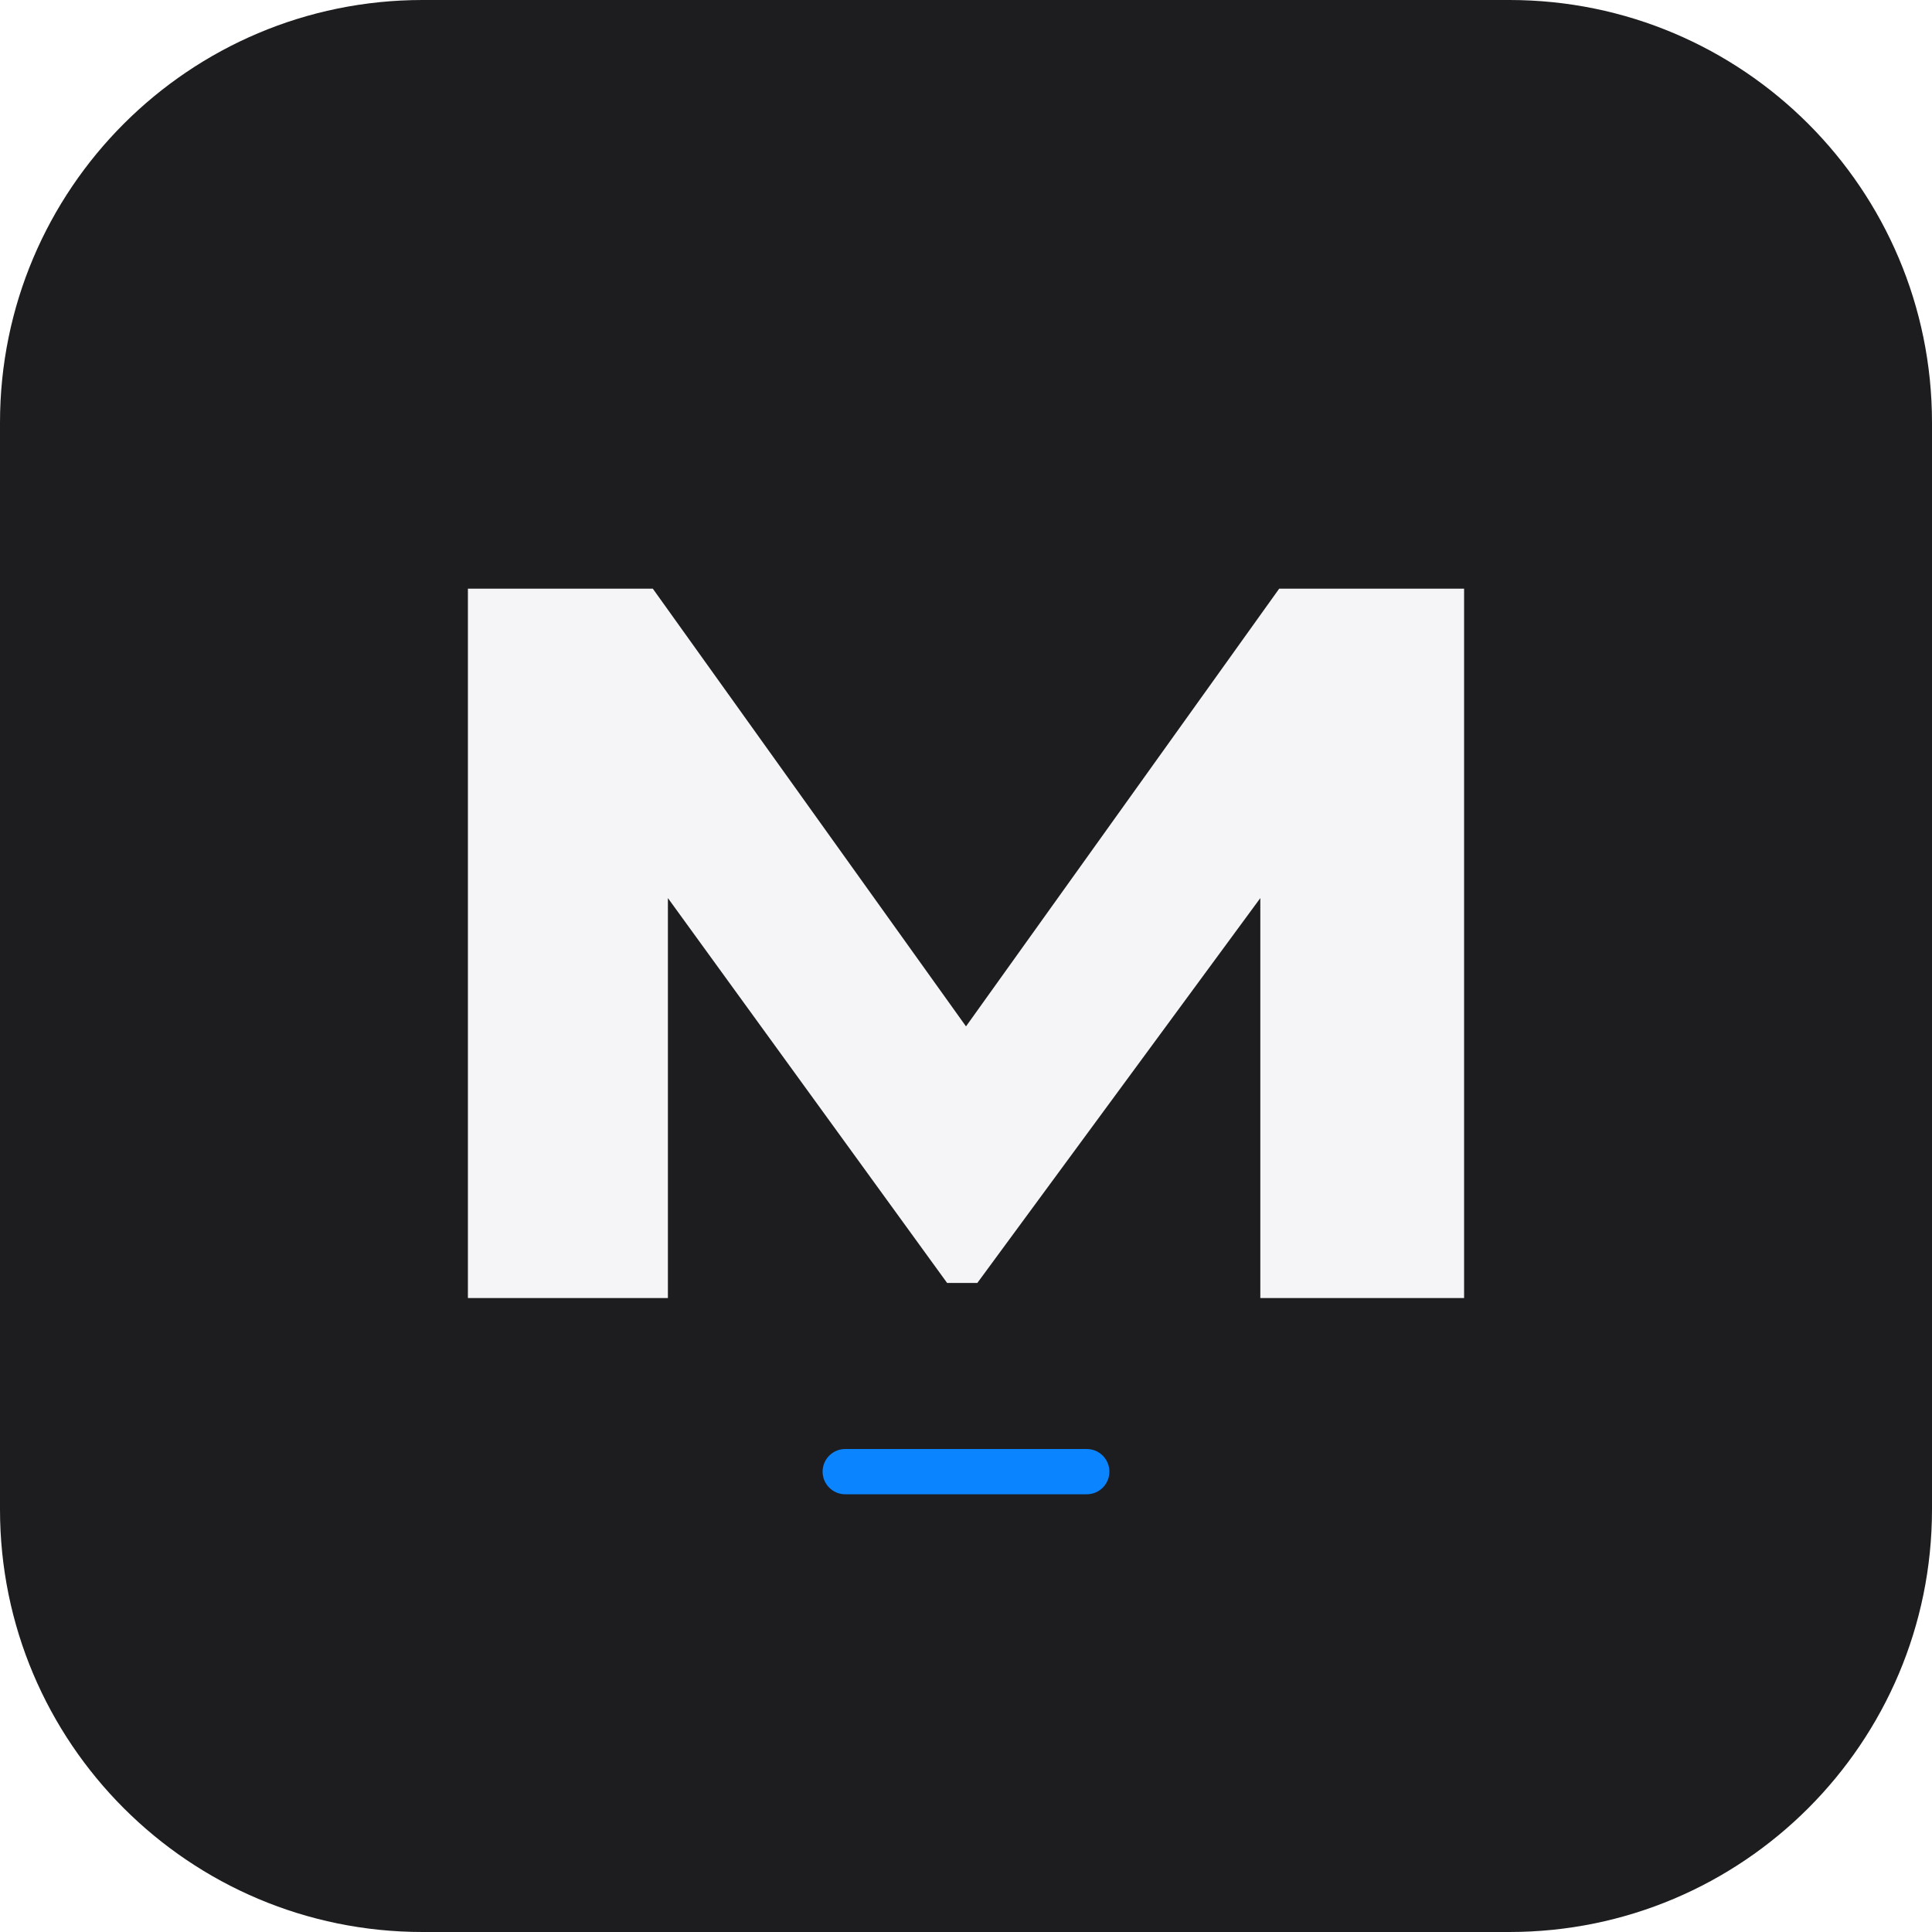
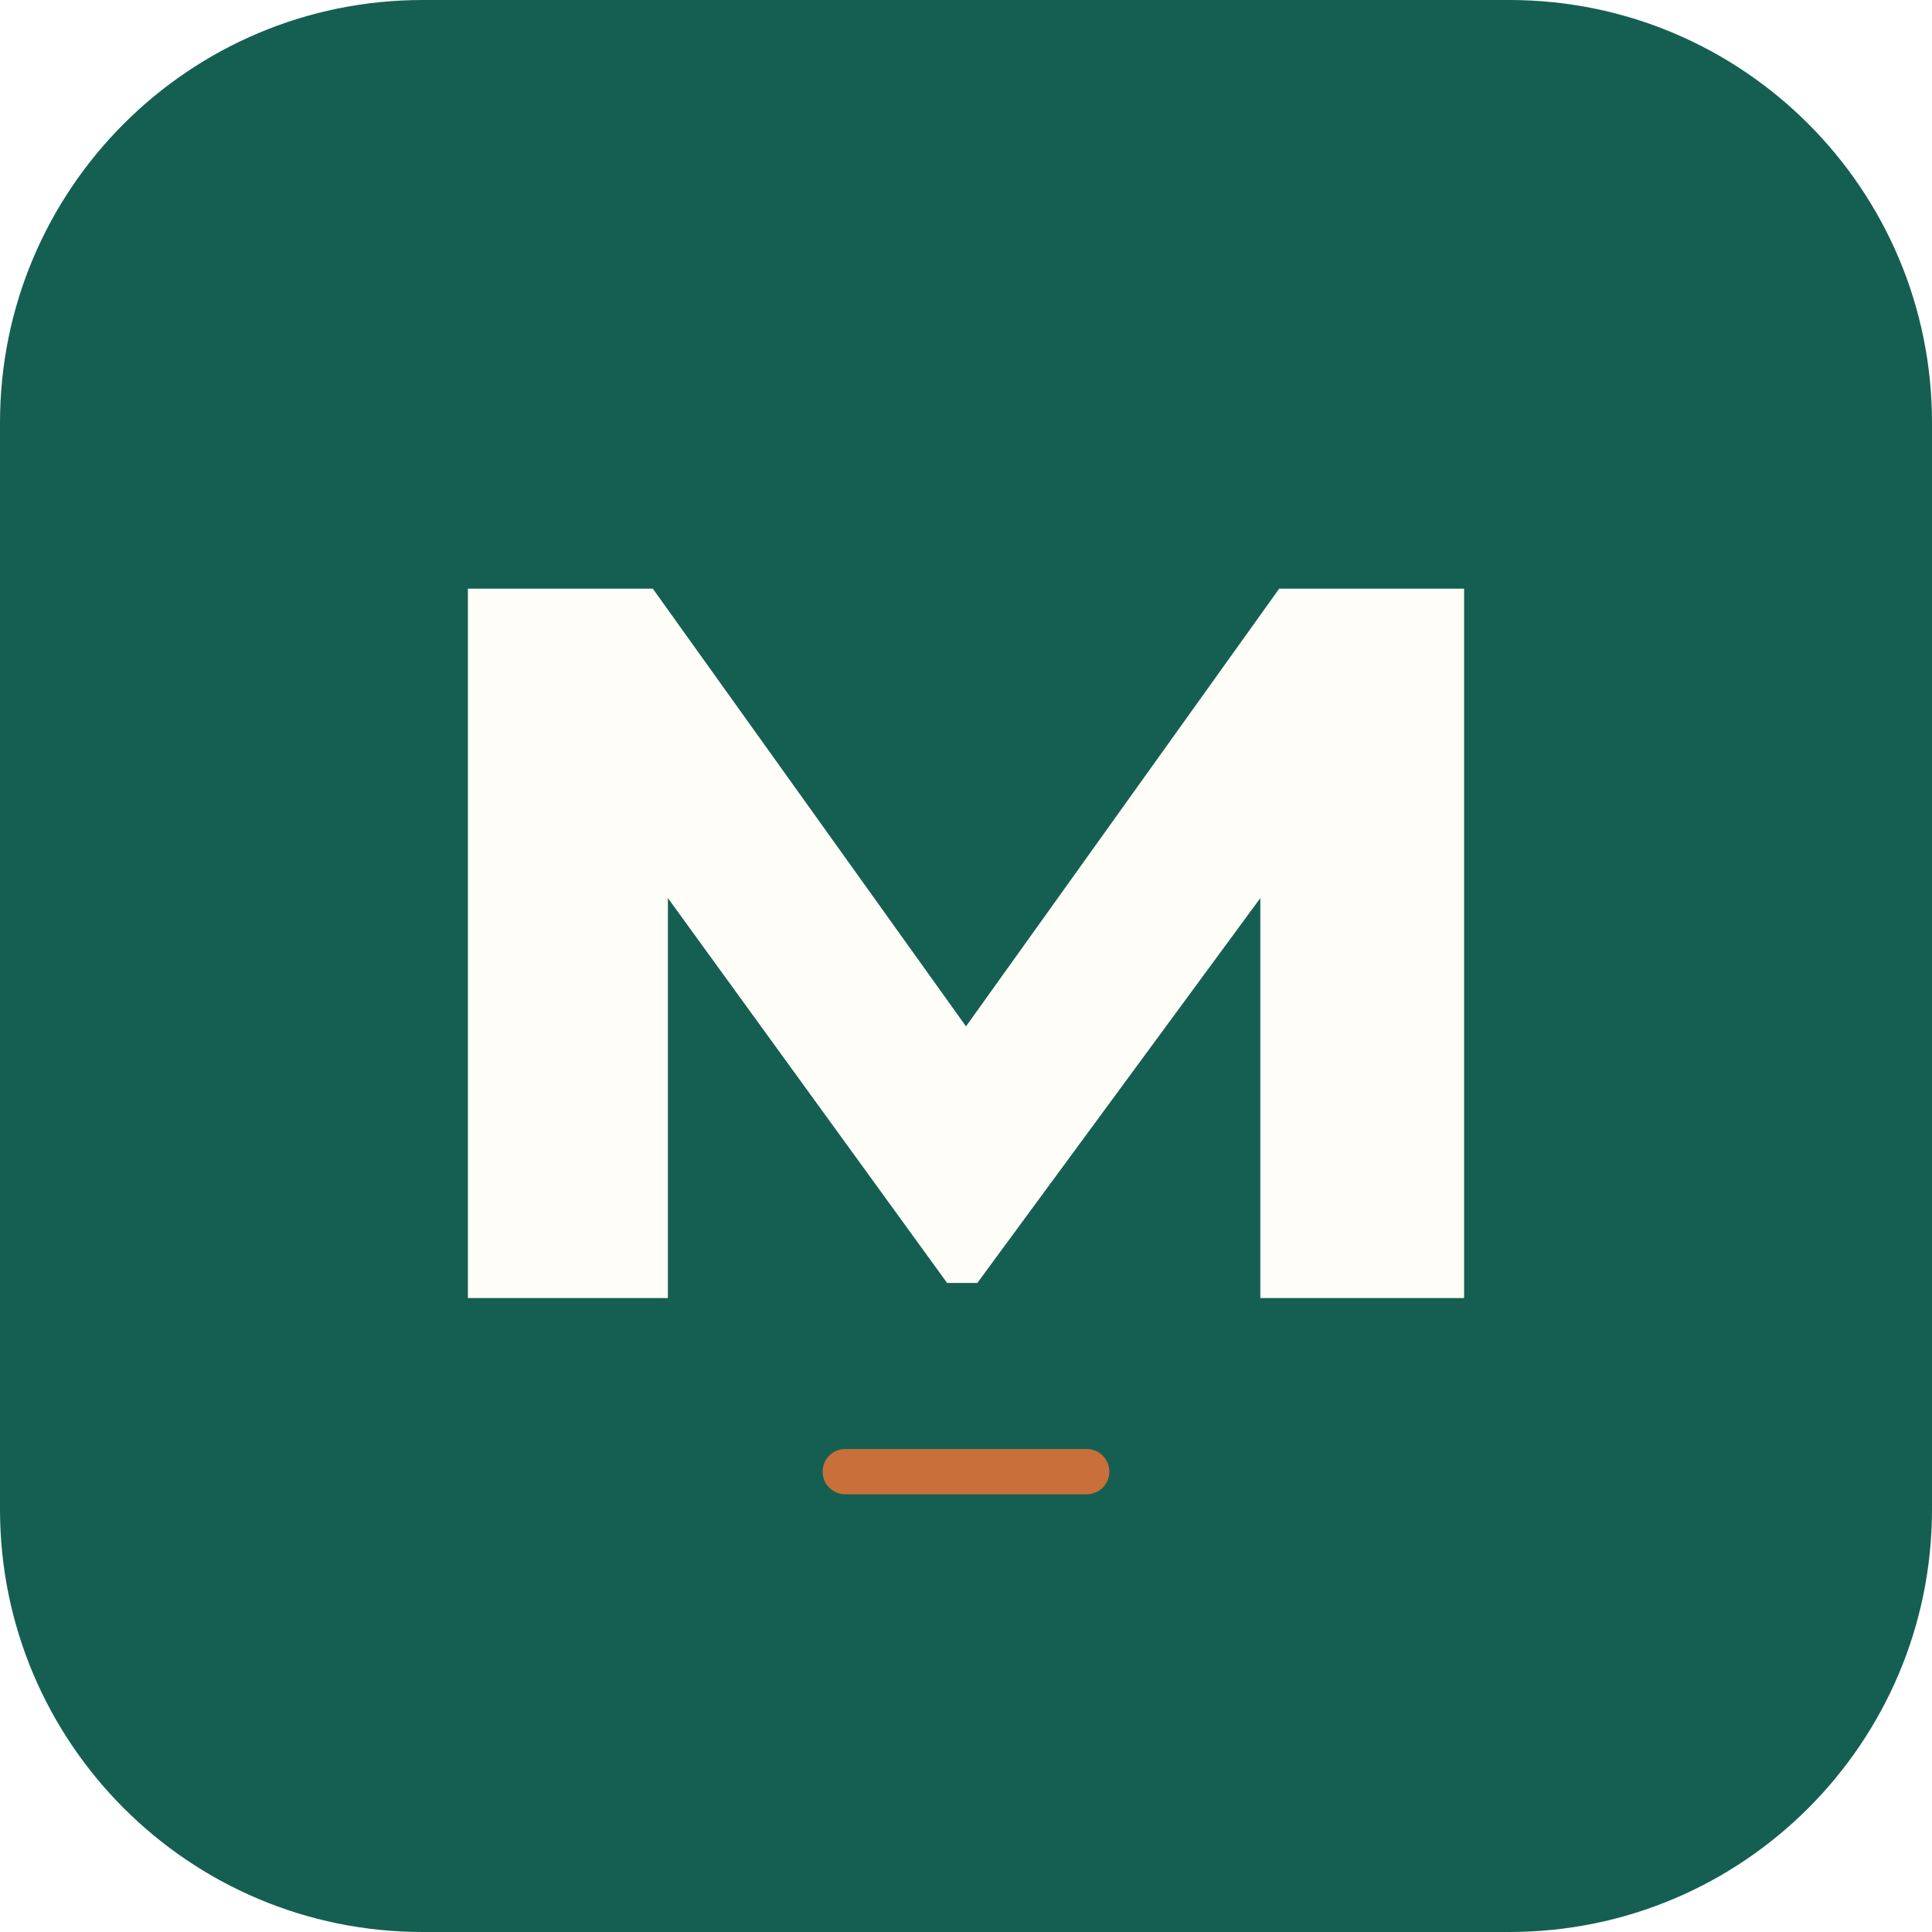
<svg xmlns="http://www.w3.org/2000/svg" viewBox="0 0 512 512" role="img" aria-label="MARK">
-   <rect width="512" height="512" rx="112" fill="#1d1d1f" />
-   <path d="M124 344V156h49l83 116 83-116h49v188h-54V238l-75 102h-8l-74-102v106z" fill="#f5f5f7" />
-   <rect x="218" y="384" width="76" height="12" rx="6" fill="#0a84ff" />
+   <rect width="512" height="512" rx="112" fill="#155f52" />
+   <path d="M124 344V156h49l83 116 83-116h49v188h-54V238l-75 102h-8l-74-102v106z" fill="#fffdf8" />
+   <rect x="218" y="384" width="76" height="12" rx="6" fill="#c86f3a" />
</svg>
